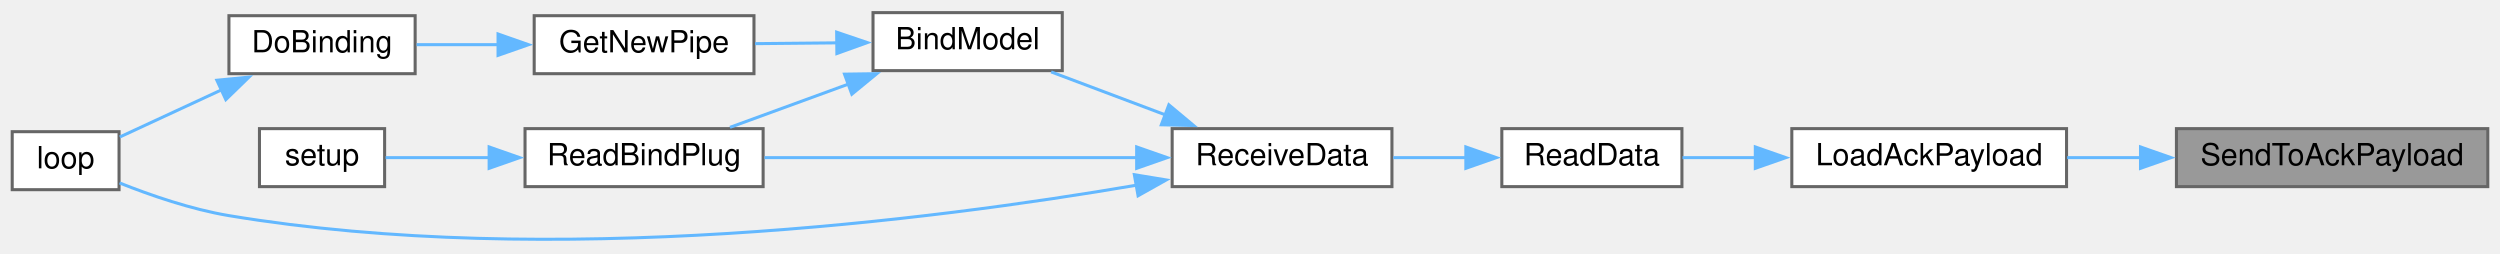
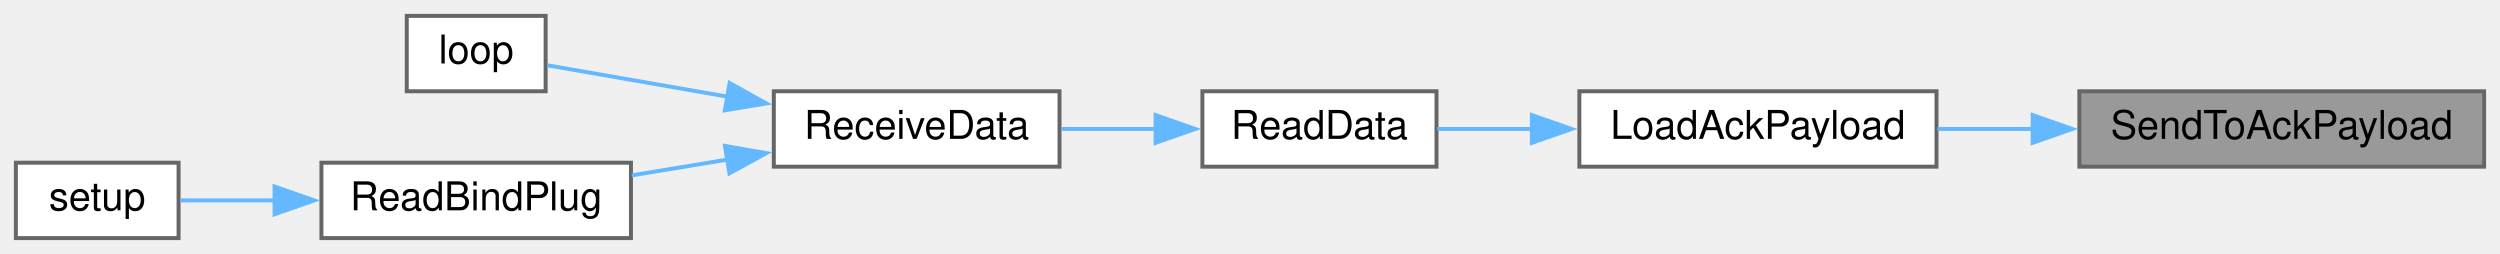
- <svg xmlns="http://www.w3.org/2000/svg" xmlns:xlink="http://www.w3.org/1999/xlink" width="819pt" height="83pt" viewBox="0.00 0.00 819.00 82.72">
-   <g id="graph0" class="graph" transform="scale(1 1) rotate(0) translate(4 78.72)">
+ <svg xmlns="http://www.w3.org/2000/svg" xmlns:xlink="http://www.w3.org/1999/xlink" width="630pt" height="64pt" viewBox="0.00 0.00 630.00 64.00">
+   <g id="graph0" class="graph" transform="scale(1 1) rotate(0) translate(4 60)">
    <g id="node1" class="node">
      <g id="a_node1">
        <a xlink:title=" ">
-           <polygon fill="#999999" stroke="#666666" points="811,-36.72 709,-36.72 709,-17.72 811,-17.72 811,-36.72" />
-           <text text-anchor="middle" x="760" y="-24.72" font-family="Helvetica,sans-Serif" font-size="10.00">SendToAckPayload</text>
+           <polygon fill="#999999" stroke="#666666" points="622,-37 520,-37 520,-18 622,-18 622,-37" />
+           <text text-anchor="middle" x="571" y="-25" font-family="Helvetica,sans-Serif" font-size="10.00">SendToAckPayload</text>
        </a>
      </g>
    </g>
    <g id="node2" class="node">
      <g id="a_node2">
        <a xlink:href="radio_8h.html#a664f409561bfcf119e0379dd991217e5" target="_top" xlink:title=" ">
-           <polygon fill="white" stroke="#666666" points="673,-36.72 583,-36.72 583,-17.72 673,-17.72 673,-36.72" />
-           <text text-anchor="middle" x="628" y="-24.72" font-family="Helvetica,sans-Serif" font-size="10.00">LoadAckPayload</text>
+           <polygon fill="white" stroke="#666666" points="484,-37 394,-37 394,-18 484,-18 484,-37" />
+           <text text-anchor="middle" x="439" y="-25" font-family="Helvetica,sans-Serif" font-size="10.00">LoadAckPayload</text>
        </a>
      </g>
    </g>
    <g id="edge1" class="edge">
-       <path fill="none" stroke="#63b8ff" d="M697.32,-27.22C689.18,-27.22 680.97,-27.22 673.2,-27.22" />
-       <polygon fill="#63b8ff" stroke="#63b8ff" points="697.23,-30.72 707.23,-27.22 697.23,-23.72 697.23,-30.72" />
+       <path fill="none" stroke="#63b8ff" d="M508.32,-27.5C500.18,-27.5 491.97,-27.5 484.2,-27.5" />
+       <polygon fill="#63b8ff" stroke="#63b8ff" points="508.23,-31 518.23,-27.5 508.23,-24 508.23,-31" />
    </g>
    <g id="node3" class="node">
      <g id="a_node3">
        <a xlink:href="ReceiverCode_2src_2main_8cpp.html#a07ca94db0e305e9c01ec51e417576308" target="_top" xlink:title=" ">
-           <polygon fill="white" stroke="#666666" points="547,-36.72 488,-36.72 488,-17.72 547,-17.72 547,-36.72" />
-           <text text-anchor="middle" x="517.5" y="-24.72" font-family="Helvetica,sans-Serif" font-size="10.00">ReadData</text>
+           <polygon fill="white" stroke="#666666" points="358,-37 299,-37 299,-18 358,-18 358,-37" />
+           <text text-anchor="middle" x="328.5" y="-25" font-family="Helvetica,sans-Serif" font-size="10.00">ReadData</text>
        </a>
      </g>
    </g>
    <g id="edge2" class="edge">
-       <path fill="none" stroke="#63b8ff" d="M571.25,-27.22C562.92,-27.22 554.64,-27.22 547.19,-27.22" />
-       <polygon fill="#63b8ff" stroke="#63b8ff" points="571.04,-30.72 581.04,-27.22 571.04,-23.72 571.04,-30.72" />
+       <path fill="none" stroke="#63b8ff" d="M382.25,-27.5C373.92,-27.5 365.64,-27.5 358.19,-27.5" />
+       <polygon fill="#63b8ff" stroke="#63b8ff" points="382.04,-31 392.04,-27.5 382.04,-24 382.04,-31" />
    </g>
    <g id="node4" class="node">
      <g id="a_node4">
        <a xlink:href="ReceiverCode_2src_2main_8cpp.html#a06807a4f185694d37f774702ba74db0a" target="_top" xlink:title=" ">
-           <polygon fill="white" stroke="#666666" points="452,-36.72 380,-36.72 380,-17.72 452,-17.72 452,-36.72" />
-           <text text-anchor="middle" x="416" y="-24.72" font-family="Helvetica,sans-Serif" font-size="10.00">ReceiveData</text>
+           <polygon fill="white" stroke="#666666" points="263,-37 191,-37 191,-18 263,-18 263,-37" />
+           <text text-anchor="middle" x="227" y="-25" font-family="Helvetica,sans-Serif" font-size="10.00">ReceiveData</text>
        </a>
      </g>
    </g>
    <g id="edge3" class="edge">
-       <path fill="none" stroke="#63b8ff" d="M476.43,-27.22C468.49,-27.22 460.2,-27.22 452.43,-27.22" />
-       <polygon fill="#63b8ff" stroke="#63b8ff" points="476.21,-30.72 486.21,-27.22 476.21,-23.72 476.21,-30.72" />
+       <path fill="none" stroke="#63b8ff" d="M287.43,-27.5C279.49,-27.5 271.2,-27.5 263.43,-27.5" />
+       <polygon fill="#63b8ff" stroke="#63b8ff" points="287.21,-31 297.21,-27.5 287.21,-24 287.21,-31" />
    </g>
    <g id="node5" class="node">
      <g id="a_node5">
-         <a xlink:href="ReceiverCode_2src_2main_8cpp.html#aa0c6905579a33aef28d737d43676cbbd" target="_top" xlink:title=" ">
-           <polygon fill="white" stroke="#666666" points="344,-74.72 282,-74.72 282,-55.72 344,-55.72 344,-74.72" />
-           <text text-anchor="middle" x="313" y="-62.72" font-family="Helvetica,sans-Serif" font-size="10.00">BindModel</text>
+         <a xlink:href="ReceiverCode_2src_2main_8cpp.html#afe461d27b9c48d5921c00d521181f12f" target="_top" xlink:title=" ">
+           <polygon fill="white" stroke="#666666" points="133.5,-56 98.5,-56 98.5,-37 133.5,-37 133.5,-56" />
+           <text text-anchor="middle" x="116" y="-44" font-family="Helvetica,sans-Serif" font-size="10.00">loop</text>
        </a>
      </g>
    </g>
    <g id="edge4" class="edge">
-       <path fill="none" stroke="#63b8ff" d="M377.9,-41.18C365.45,-45.86 351.82,-50.99 340.36,-55.3" />
-       <polygon fill="#63b8ff" stroke="#63b8ff" points="378.92,-44.53 387.05,-37.74 376.45,-37.98 378.92,-44.53" />
-     </g>
-     <g id="node8" class="node">
-       <g id="a_node8">
-         <a xlink:href="ReceiverCode_2src_2main_8cpp.html#afe461d27b9c48d5921c00d521181f12f" target="_top" xlink:title=" ">
-           <polygon fill="white" stroke="#666666" points="35,-35.72 0,-35.72 0,-16.72 35,-16.72 35,-35.72" />
-           <text text-anchor="middle" x="17.5" y="-23.72" font-family="Helvetica,sans-Serif" font-size="10.00">loop</text>
-         </a>
-       </g>
-     </g>
-     <g id="edge10" class="edge">
-       <path fill="none" stroke="#63b8ff" d="M368.23,-18.18C301.72,-6.79 176.19,9.31 71,-8.22 58.64,-10.28 45.3,-14.89 35.16,-18.93" />
-       <polygon fill="#63b8ff" stroke="#63b8ff" points="367.61,-21.63 378.07,-19.91 368.83,-14.73 367.61,-21.63" />
-     </g>
-     <g id="node9" class="node">
-       <g id="a_node9">
-         <a xlink:href="ReceiverCode_2src_2main_8cpp.html#a5b90f51dfaa1795437ab024e8ab778d5" target="_top" xlink:title=" ">
-           <polygon fill="white" stroke="#666666" points="246,-36.72 168,-36.72 168,-17.72 246,-17.72 246,-36.72" />
-           <text text-anchor="middle" x="207" y="-24.72" font-family="Helvetica,sans-Serif" font-size="10.00">ReadBindPlug</text>
-         </a>
-       </g>
-     </g>
-     <g id="edge11" class="edge">
-       <path fill="none" stroke="#63b8ff" d="M368.47,-27.22C331.69,-27.22 280.96,-27.22 246.46,-27.22" />
-       <polygon fill="#63b8ff" stroke="#63b8ff" points="368.37,-30.72 378.37,-27.22 368.37,-23.72 368.37,-30.72" />
+       <path fill="none" stroke="#63b8ff" d="M179.61,-35.59C163.39,-38.41 146.18,-41.41 133.92,-43.55" />
+       <polygon fill="#63b8ff" stroke="#63b8ff" points="179.87,-39.09 189.12,-33.93 178.67,-32.2 179.87,-39.09" />
    </g>
    <g id="node6" class="node">
      <g id="a_node6">
-         <a xlink:href="radio_8h.html#ad8b2470258da4e397b34d67ffce9ebaf" target="_top" xlink:title=" ">
-           <polygon fill="white" stroke="#666666" points="243,-73.72 171,-73.72 171,-54.72 243,-54.72 243,-73.72" />
-           <text text-anchor="middle" x="207" y="-61.72" font-family="Helvetica,sans-Serif" font-size="10.00">GetNewPipe</text>
+         <a xlink:href="ReceiverCode_2src_2main_8cpp.html#a5b90f51dfaa1795437ab024e8ab778d5" target="_top" xlink:title=" ">
+           <polygon fill="white" stroke="#666666" points="155,-19 77,-19 77,0 155,0 155,-19" />
+           <text text-anchor="middle" x="116" y="-7" font-family="Helvetica,sans-Serif" font-size="10.00">ReadBindPlug</text>
        </a>
      </g>
    </g>
    <g id="edge5" class="edge">
-       <path fill="none" stroke="#63b8ff" d="M270.25,-64.82C261.33,-64.73 252,-64.64 243.35,-64.56" />
-       <polygon fill="#63b8ff" stroke="#63b8ff" points="270.09,-68.32 280.13,-64.91 270.16,-61.32 270.09,-68.32" />
-     </g>
-     <g id="edge8" class="edge">
-       <path fill="none" stroke="#63b8ff" d="M274.19,-51.4C261.26,-46.68 247.06,-41.49 235.14,-37.14" />
-       <polygon fill="#63b8ff" stroke="#63b8ff" points="272.66,-54.57 283.25,-54.72 275.06,-48 272.66,-54.57" />
+       <path fill="none" stroke="#63b8ff" d="M179.43,-19.81C171.35,-18.48 163.04,-17.1 155.22,-15.81" />
+       <polygon fill="#63b8ff" stroke="#63b8ff" points="178.68,-23.23 189.12,-21.41 179.82,-16.33 178.68,-23.23" />
    </g>
    <g id="node7" class="node">
      <g id="a_node7">
-         <a xlink:href="ReceiverCode_2src_2main_8cpp.html#af4a2e182cd3b86ca9765a08100cfb14a" target="_top" xlink:title=" ">
-           <polygon fill="white" stroke="#666666" points="132,-73.72 71,-73.72 71,-54.72 132,-54.72 132,-73.72" />
-           <text text-anchor="middle" x="101.5" y="-61.72" font-family="Helvetica,sans-Serif" font-size="10.00">DoBinding</text>
+         <a xlink:href="ReceiverCode_2src_2main_8cpp.html#a17699f358cf9f7c3155a9c5daf8ff13c" target="_top" xlink:title=" ">
+           <polygon fill="white" stroke="#666666" points="41,-19 0,-19 0,0 41,0 41,-19" />
+           <text text-anchor="middle" x="20.5" y="-7" font-family="Helvetica,sans-Serif" font-size="10.00">setup</text>
        </a>
      </g>
    </g>
    <g id="edge6" class="edge">
-       <path fill="none" stroke="#63b8ff" d="M159.33,-64.22C150.22,-64.22 140.89,-64.22 132.5,-64.22" />
-       <polygon fill="#63b8ff" stroke="#63b8ff" points="159.16,-67.72 169.16,-64.22 159.16,-60.72 159.16,-67.72" />
-     </g>
-     <g id="edge7" class="edge">
-       <path fill="none" stroke="#63b8ff" d="M68.84,-49.55C57.39,-44.24 44.91,-38.46 35.24,-33.98" />
-       <polygon fill="#63b8ff" stroke="#63b8ff" points="67.04,-52.57 77.58,-53.6 69.98,-46.22 67.04,-52.57" />
-     </g>
-     <g id="node10" class="node">
-       <g id="a_node10">
-         <a xlink:href="ReceiverCode_2src_2main_8cpp.html#a17699f358cf9f7c3155a9c5daf8ff13c" target="_top" xlink:title=" ">
-           <polygon fill="white" stroke="#666666" points="122,-36.72 81,-36.72 81,-17.72 122,-17.72 122,-36.72" />
-           <text text-anchor="middle" x="101.5" y="-24.72" font-family="Helvetica,sans-Serif" font-size="10.00">setup</text>
-         </a>
-       </g>
-     </g>
-     <g id="edge9" class="edge">
-       <path fill="none" stroke="#63b8ff" d="M156.32,-27.22C144.26,-27.22 132.06,-27.22 122.32,-27.22" />
-       <polygon fill="#63b8ff" stroke="#63b8ff" points="156.24,-30.72 166.24,-27.22 156.24,-23.72 156.24,-30.72" />
+       <path fill="none" stroke="#63b8ff" d="M65.23,-9.5C56.8,-9.5 48.5,-9.5 41.44,-9.5" />
+       <polygon fill="#63b8ff" stroke="#63b8ff" points="65.19,-13 75.19,-9.5 65.19,-6 65.19,-13" />
    </g>
  </g>
</svg>
